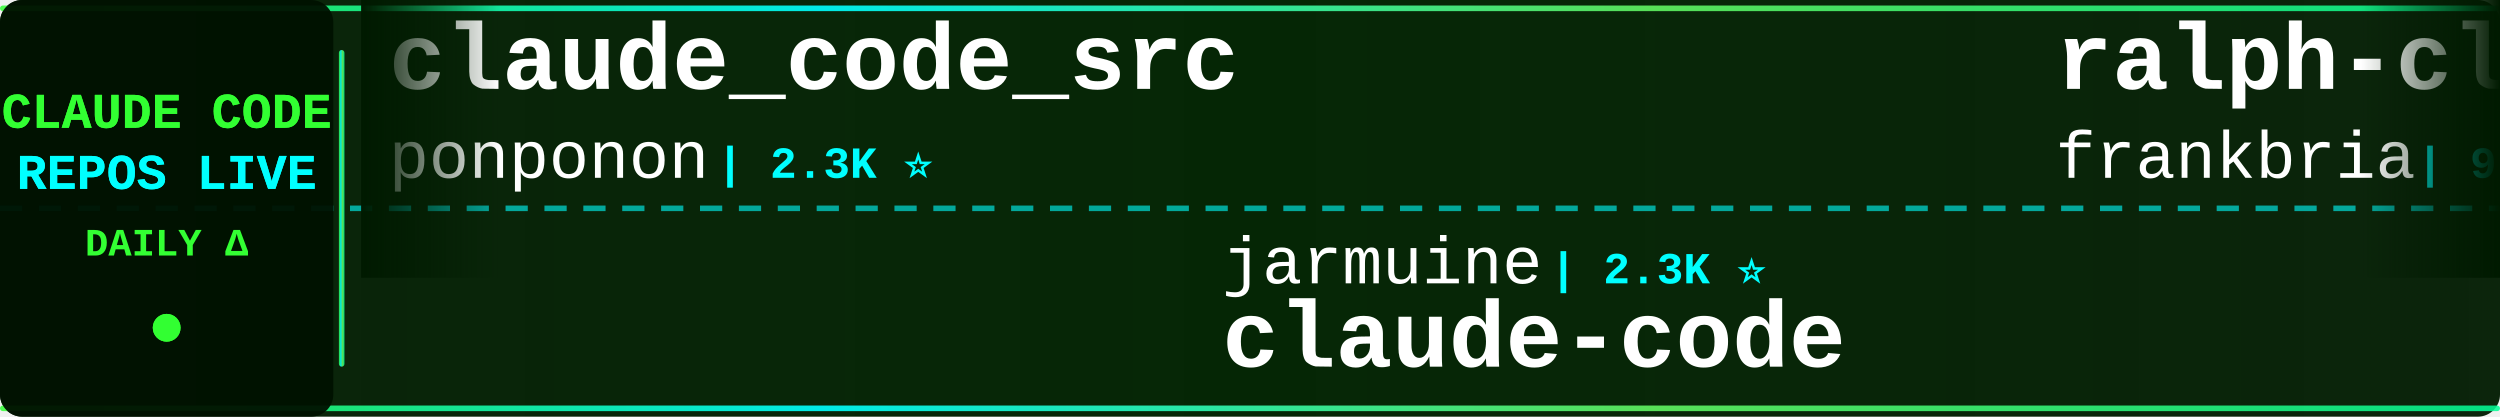
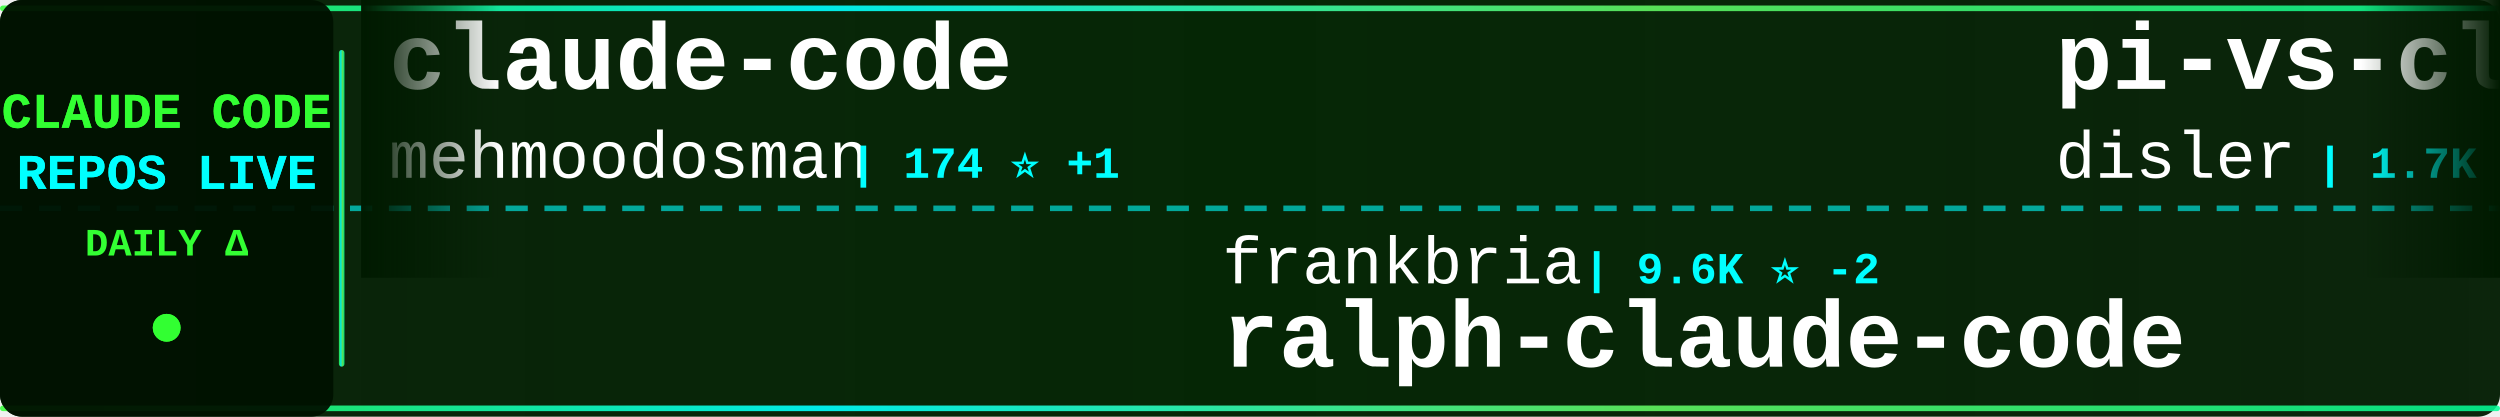
<svg xmlns="http://www.w3.org/2000/svg" width="900" height="150">
  <defs>
    <linearGradient id="tickerBg" x1="0%" y1="0%" x2="100%" y2="0%">
      <stop offset="0%" style="stop-color:#001a00;stop-opacity:0.95" />
      <stop offset="50%" style="stop-color:#002200;stop-opacity:0.98" />
      <stop offset="100%" style="stop-color:#001a00;stop-opacity:0.95" />
    </linearGradient>
    <linearGradient id="borderGrad" x1="0%" y1="0%" x2="100%" y2="0%">
      <stop offset="0%" style="stop-color:#33ff33;stop-opacity:0.85">
        <animate attributeName="stop-opacity" values="0.85;1;0.85" dur="2s" repeatCount="indefinite" />
      </stop>
      <stop offset="33%" style="stop-color:#00ffff;stop-opacity:0.9">
        <animate attributeName="stop-opacity" values="0.9;1;0.9" dur="2.2s" repeatCount="indefinite" />
      </stop>
      <stop offset="66%" style="stop-color:#66ff66;stop-opacity:0.85">
        <animate attributeName="stop-opacity" values="0.85;1;0.85" dur="1.8s" repeatCount="indefinite" />
      </stop>
      <stop offset="100%" style="stop-color:#00ff99;stop-opacity:0.85">
        <animate attributeName="stop-opacity" values="0.85;1;0.85" dur="2s" repeatCount="indefinite" />
      </stop>
    </linearGradient>
    <filter id="textGlow">
      <feGaussianBlur stdDeviation="0.1" result="coloredBlur" />
      <feMerge>
        <feMergeNode in="coloredBlur" />
        <feMergeNode in="SourceGraphic" />
      </feMerge>
    </filter>
    <filter id="metricGlow">
      <feGaussianBlur stdDeviation="0.2" result="coloredBlur" />
      <feMerge>
        <feMergeNode in="coloredBlur" />
        <feMergeNode in="SourceGraphic" />
      </feMerge>
    </filter>
    <linearGradient id="leftFade" x1="0%" y1="0%" x2="100%" y2="0%">
      <stop offset="0%" style="stop-color:#001a00;stop-opacity:1" />
      <stop offset="100%" style="stop-color:#001a00;stop-opacity:0" />
    </linearGradient>
    <linearGradient id="rightFade" x1="0%" y1="0%" x2="100%" y2="0%">
      <stop offset="0%" style="stop-color:#001a00;stop-opacity:0" />
      <stop offset="100%" style="stop-color:#001a00;stop-opacity:1" />
    </linearGradient>
  </defs>
  <rect width="900" height="150" fill="url(#tickerBg)" rx="8" />
  <rect x="0" y="2" width="900" height="2" fill="url(#borderGrad)" rx="1" />
  <rect x="0" y="146" width="900" height="2" fill="url(#borderGrad)" rx="1" />
  <line x1="0" y1="75" x2="900" y2="75" stroke="#00ffff" stroke-width="2" stroke-dasharray="8 6" opacity="0.6" />
  <rect x="0" y="0" width="120" height="150" fill="#001100" opacity="0.95" rx="8" />
  <text x="60" y="46" font-family="'Courier New', monospace" font-size="18" font-weight="bold" fill="#33ff33" text-anchor="middle" filter="url(#textGlow)">
    CLAUDE CODE
  </text>
  <text x="60" y="68" font-family="'Courier New', monospace" font-size="18" font-weight="bold" fill="#00ffff" text-anchor="middle" filter="url(#textGlow)">
    REPOS LIVE
  </text>
  <text x="60" y="92" font-family="'Courier New', monospace" font-size="14" font-weight="bold" fill="#33ff33" text-anchor="middle">
    DAILY Δ
  </text>
  <circle cx="60" cy="118" r="5" fill="#33ff33" filter="url(#metricGlow)">
    <animate attributeName="r" values="4;6;4" dur="1.5s" repeatCount="indefinite" />
    <animate attributeName="opacity" values="0.6;1;0.6" dur="1.5s" repeatCount="indefinite" />
  </circle>
  <rect x="122" y="18" width="2" height="114" fill="url(#borderGrad)" rx="1" />
  <clipPath id="tickerClip">
    <rect x="130" y="0" width="770" height="150" />
  </clipPath>
  <g clip-path="url(#tickerClip)">
    <g id="tickerItems">
      <animateTransform attributeName="transform" attributeType="XML" type="translate" from="0 0" to="-3000 0" dur="54s" repeatCount="indefinite" />
      <g transform="translate(0, 0)">
-         <text x="140" y="32" font-family="'Courier New', monospace" font-size="34" font-weight="bold" fill="#ffffff">claude_code_src</text>
-         <text x="140" y="64" font-family="'Courier New', monospace" font-size="24" font-weight="normal" fill="#ffffff" opacity="1.0">ponponon</text>
-         <text x="258" y="64" font-family="'Courier New', monospace" font-size="16" font-weight="bold" fill="#00ffff"> | 2.3K ⭐</text>
+         <text x="140" y="32" font-family="'Courier New', monospace" font-size="34" font-weight="bold" fill="#ffffff">claude-code</text>
+         <text x="140" y="64" font-family="'Courier New', monospace" font-size="24" font-weight="normal" fill="#ffffff" opacity="1.0">mehmoodosman</text>
+         <text x="306" y="64" font-family="'Courier New', monospace" font-size="16" font-weight="bold" fill="#00ffff"> | 174 ⭐ +1</text>
      </g>
      <g transform="translate(300, 0)">
-         <text x="140" y="102" font-family="'Courier New', monospace" font-size="24" font-weight="normal" fill="#ffffff" opacity="1.0">jarmuine</text>
-         <text x="258" y="102" font-family="'Courier New', monospace" font-size="16" font-weight="bold" fill="#00ffff"> | 2.3K ⭐</text>
-         <text x="140" y="132" font-family="'Courier New', monospace" font-size="34" font-weight="bold" fill="#ffffff">claude-code</text>
+         <text x="140" y="102" font-family="'Courier New', monospace" font-size="24" font-weight="normal" fill="#ffffff" opacity="1.0">frankbria</text>
+         <text x="270" y="102" font-family="'Courier New', monospace" font-size="16" font-weight="bold" fill="#00ffff"> | 9.6K ⭐ -2</text>
+         <text x="140" y="132" font-family="'Courier New', monospace" font-size="34" font-weight="bold" fill="#ffffff">ralph-claude-code</text>
      </g>
      <g transform="translate(600, 0)">
-         <text x="140" y="32" font-family="'Courier New', monospace" font-size="34" font-weight="bold" fill="#ffffff">ralph-claude-code</text>
-         <text x="140" y="64" font-family="'Courier New', monospace" font-size="24" font-weight="normal" fill="#ffffff" opacity="1.0">frankbria</text>
-         <text x="270" y="64" font-family="'Courier New', monospace" font-size="16" font-weight="bold" fill="#00ffff"> | 9.6K ⭐</text>
+         <text x="140" y="32" font-family="'Courier New', monospace" font-size="34" font-weight="bold" fill="#ffffff">pi-vs-claude-code</text>
+         <text x="140" y="64" font-family="'Courier New', monospace" font-size="24" font-weight="normal" fill="#ffffff" opacity="1.0">disler</text>
+         <text x="234" y="64" font-family="'Courier New', monospace" font-size="16" font-weight="bold" fill="#00ffff"> | 1.7K ⭐</text>
      </g>
      <g transform="translate(900, 0)">
-         <text x="140" y="102" font-family="'Courier New', monospace" font-size="24" font-weight="normal" fill="#ffffff" opacity="1.0">musistudio</text>
-         <text x="282" y="102" font-family="'Courier New', monospace" font-size="16" font-weight="bold" fill="#00ffff"> | 37.1K ⭐ +3</text>
-         <text x="140" y="132" font-family="'Courier New', monospace" font-size="34" font-weight="bold" fill="#ffffff">claude-code-router</text>
+         <text x="140" y="102" font-family="'Courier New', monospace" font-size="24" font-weight="normal" fill="#ffffff" opacity="1.0">darcyegb</text>
+         <text x="258" y="102" font-family="'Courier New', monospace" font-size="16" font-weight="bold" fill="#00ffff"> | 761 ⭐</text>
+         <text x="140" y="132" font-family="'Courier New', monospace" font-size="34" font-weight="bold" fill="#ffffff">ClaudeCodeAgents</text>
      </g>
      <g transform="translate(1200, 0)">
-         <text x="140" y="32" font-family="'Courier New', monospace" font-size="34" font-weight="bold" fill="#ffffff">claude-code-my-workflow</text>
-         <text x="140" y="64" font-family="'Courier New', monospace" font-size="24" font-weight="normal" fill="#ffffff" opacity="1.0">pedrohcgs</text>
-         <text x="270" y="64" font-family="'Courier New', monospace" font-size="16" font-weight="bold" fill="#00ffff"> | 1.6K ⭐</text>
+         <text x="140" y="32" font-family="'Courier New', monospace" font-size="34" font-weight="bold" fill="#ffffff">awesome-claude-code-tool...</text>
+         <text x="140" y="64" font-family="'Courier New', monospace" font-size="24" font-weight="normal" fill="#ffffff" opacity="1.0">rohitg00</text>
+         <text x="258" y="64" font-family="'Courier New', monospace" font-size="16" font-weight="bold" fill="#00ffff"> | 2.6K ⭐ +1</text>
      </g>
      <g transform="translate(1500, 0)">
-         <text x="140" y="102" font-family="'Courier New', monospace" font-size="24" font-weight="normal" fill="#ffffff" opacity="1.0">Donchitos</text>
-         <text x="270" y="102" font-family="'Courier New', monospace" font-size="16" font-weight="bold" fill="#00ffff"> | 24.9K ⭐ +8</text>
-         <text x="140" y="132" font-family="'Courier New', monospace" font-size="34" font-weight="bold" fill="#ffffff">Claude-Code-Game-Studios</text>
+         <text x="140" y="102" font-family="'Courier New', monospace" font-size="24" font-weight="normal" fill="#ffffff" opacity="1.0">Windy3f3f3f3f</text>
+         <text x="318" y="102" font-family="'Courier New', monospace" font-size="16" font-weight="bold" fill="#00ffff"> | 3.6K ⭐ +3</text>
+         <text x="140" y="132" font-family="'Courier New', monospace" font-size="34" font-weight="bold" fill="#ffffff">how-claude-code-works</text>
      </g>
      <g transform="translate(1800, 0)">
-         <text x="140" y="32" font-family="'Courier New', monospace" font-size="34" font-weight="bold" fill="#ffffff">claude-code-webui</text>
-         <text x="140" y="64" font-family="'Courier New', monospace" font-size="24" font-weight="normal" fill="#ffffff" opacity="1.0">sugyan</text>
-         <text x="234" y="64" font-family="'Courier New', monospace" font-size="16" font-weight="bold" fill="#00ffff"> | 1.1K ⭐</text>
+         <text x="140" y="32" font-family="'Courier New', monospace" font-size="34" font-weight="bold" fill="#ffffff">ClaudeCode</text>
+         <text x="140" y="64" font-family="'Courier New', monospace" font-size="24" font-weight="normal" fill="#ffffff" opacity="1.0">guanshan</text>
+         <text x="258" y="64" font-family="'Courier New', monospace" font-size="16" font-weight="bold" fill="#00ffff"> | 61 ⭐</text>
      </g>
      <g transform="translate(2100, 0)">
-         <text x="140" y="102" font-family="'Courier New', monospace" font-size="24" font-weight="normal" fill="#ffffff" opacity="1.0">Onewon</text>
-         <text x="234" y="102" font-family="'Courier New', monospace" font-size="16" font-weight="bold" fill="#00ffff"> | 181 ⭐</text>
+         <text x="140" y="102" font-family="'Courier New', monospace" font-size="24" font-weight="normal" fill="#ffffff" opacity="1.0">ochamber</text>
+         <text x="258" y="102" font-family="'Courier New', monospace" font-size="16" font-weight="bold" fill="#00ffff"> | 1 ⭐</text>
        <text x="140" y="132" font-family="'Courier New', monospace" font-size="34" font-weight="bold" fill="#ffffff">claude-code</text>
      </g>
      <g transform="translate(2400, 0)">
-         <text x="140" y="32" font-family="'Courier New', monospace" font-size="34" font-weight="bold" fill="#ffffff">claude-code</text>
-         <text x="140" y="64" font-family="'Courier New', monospace" font-size="24" font-weight="normal" fill="#ffffff" opacity="1.0">anthropics</text>
-         <text x="282" y="64" font-family="'Courier New', monospace" font-size="16" font-weight="bold" fill="#00ffff"> | 144.4K ⭐ +11</text>
+         <text x="140" y="32" font-family="'Courier New', monospace" font-size="34" font-weight="bold" fill="#ffffff">claude-code-ultimate-gui...</text>
+         <text x="140" y="64" font-family="'Courier New', monospace" font-size="24" font-weight="normal" fill="#ffffff" opacity="1.0">FlorianBruniaux</text>
+         <text x="342" y="64" font-family="'Courier New', monospace" font-size="16" font-weight="bold" fill="#00ffff"> | 5.9K ⭐ +1</text>
      </g>
      <g transform="translate(2700, 0)">
-         <text x="140" y="102" font-family="'Courier New', monospace" font-size="24" font-weight="normal" fill="#ffffff" opacity="1.0">Yeachan-Heo</text>
-         <text x="294" y="102" font-family="'Courier New', monospace" font-size="16" font-weight="bold" fill="#00ffff"> | 39.0K ⭐ +4</text>
-         <text x="140" y="132" font-family="'Courier New', monospace" font-size="34" font-weight="bold" fill="#ffffff">oh-my-claudecode</text>
+         <text x="140" y="102" font-family="'Courier New', monospace" font-size="24" font-weight="normal" fill="#ffffff" opacity="1.0">ykdojo</text>
+         <text x="234" y="102" font-family="'Courier New', monospace" font-size="16" font-weight="bold" fill="#00ffff"> | 10.1K ⭐ +2</text>
+         <text x="140" y="132" font-family="'Courier New', monospace" font-size="34" font-weight="bold" fill="#ffffff">claude-code-tips</text>
      </g>
      <g transform="translate(3000, 0)">
-         <text x="140" y="32" font-family="'Courier New', monospace" font-size="34" font-weight="bold" fill="#ffffff">claude_code_src</text>
-         <text x="140" y="64" font-family="'Courier New', monospace" font-size="24" font-weight="normal" fill="#ffffff" opacity="1.0">ponponon</text>
-         <text x="258" y="64" font-family="'Courier New', monospace" font-size="16" font-weight="bold" fill="#00ffff"> | 2.3K ⭐</text>
+         <text x="140" y="32" font-family="'Courier New', monospace" font-size="34" font-weight="bold" fill="#ffffff">claude-code</text>
+         <text x="140" y="64" font-family="'Courier New', monospace" font-size="24" font-weight="normal" fill="#ffffff" opacity="1.0">mehmoodosman</text>
+         <text x="306" y="64" font-family="'Courier New', monospace" font-size="16" font-weight="bold" fill="#00ffff"> | 174 ⭐ +1</text>
      </g>
      <g transform="translate(3300, 0)">
-         <text x="140" y="102" font-family="'Courier New', monospace" font-size="24" font-weight="normal" fill="#ffffff" opacity="1.0">jarmuine</text>
-         <text x="258" y="102" font-family="'Courier New', monospace" font-size="16" font-weight="bold" fill="#00ffff"> | 2.3K ⭐</text>
-         <text x="140" y="132" font-family="'Courier New', monospace" font-size="34" font-weight="bold" fill="#ffffff">claude-code</text>
+         <text x="140" y="102" font-family="'Courier New', monospace" font-size="24" font-weight="normal" fill="#ffffff" opacity="1.0">frankbria</text>
+         <text x="270" y="102" font-family="'Courier New', monospace" font-size="16" font-weight="bold" fill="#00ffff"> | 9.6K ⭐ -2</text>
+         <text x="140" y="132" font-family="'Courier New', monospace" font-size="34" font-weight="bold" fill="#ffffff">ralph-claude-code</text>
      </g>
      <g transform="translate(3600, 0)">
-         <text x="140" y="32" font-family="'Courier New', monospace" font-size="34" font-weight="bold" fill="#ffffff">ralph-claude-code</text>
-         <text x="140" y="64" font-family="'Courier New', monospace" font-size="24" font-weight="normal" fill="#ffffff" opacity="1.0">frankbria</text>
-         <text x="270" y="64" font-family="'Courier New', monospace" font-size="16" font-weight="bold" fill="#00ffff"> | 9.6K ⭐</text>
+         <text x="140" y="32" font-family="'Courier New', monospace" font-size="34" font-weight="bold" fill="#ffffff">pi-vs-claude-code</text>
+         <text x="140" y="64" font-family="'Courier New', monospace" font-size="24" font-weight="normal" fill="#ffffff" opacity="1.0">disler</text>
+         <text x="234" y="64" font-family="'Courier New', monospace" font-size="16" font-weight="bold" fill="#00ffff"> | 1.7K ⭐</text>
      </g>
      <g transform="translate(3900, 0)">
-         <text x="140" y="102" font-family="'Courier New', monospace" font-size="24" font-weight="normal" fill="#ffffff" opacity="1.0">musistudio</text>
-         <text x="282" y="102" font-family="'Courier New', monospace" font-size="16" font-weight="bold" fill="#00ffff"> | 37.1K ⭐ +3</text>
-         <text x="140" y="132" font-family="'Courier New', monospace" font-size="34" font-weight="bold" fill="#ffffff">claude-code-router</text>
+         <text x="140" y="102" font-family="'Courier New', monospace" font-size="24" font-weight="normal" fill="#ffffff" opacity="1.0">darcyegb</text>
+         <text x="258" y="102" font-family="'Courier New', monospace" font-size="16" font-weight="bold" fill="#00ffff"> | 761 ⭐</text>
+         <text x="140" y="132" font-family="'Courier New', monospace" font-size="34" font-weight="bold" fill="#ffffff">ClaudeCodeAgents</text>
      </g>
    </g>
  </g>
  <rect x="130" y="0" width="50" height="100" fill="url(#leftFade)" />
  <rect x="850" y="0" width="50" height="100" fill="url(#rightFade)" />
</svg>
